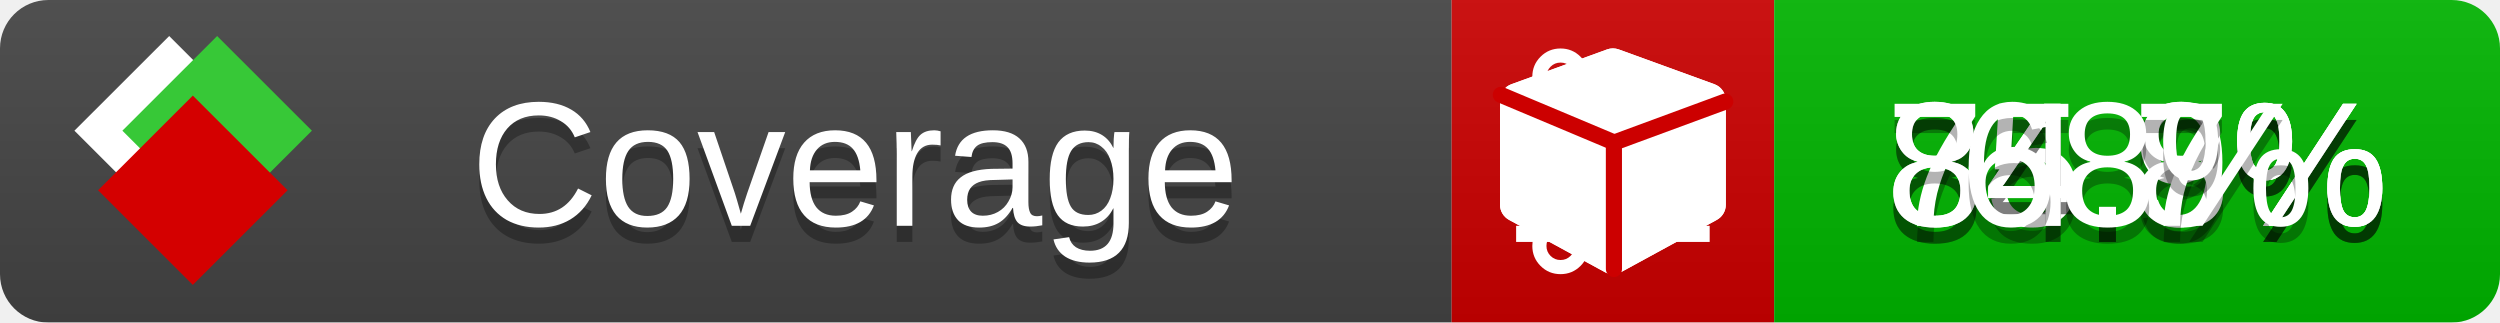
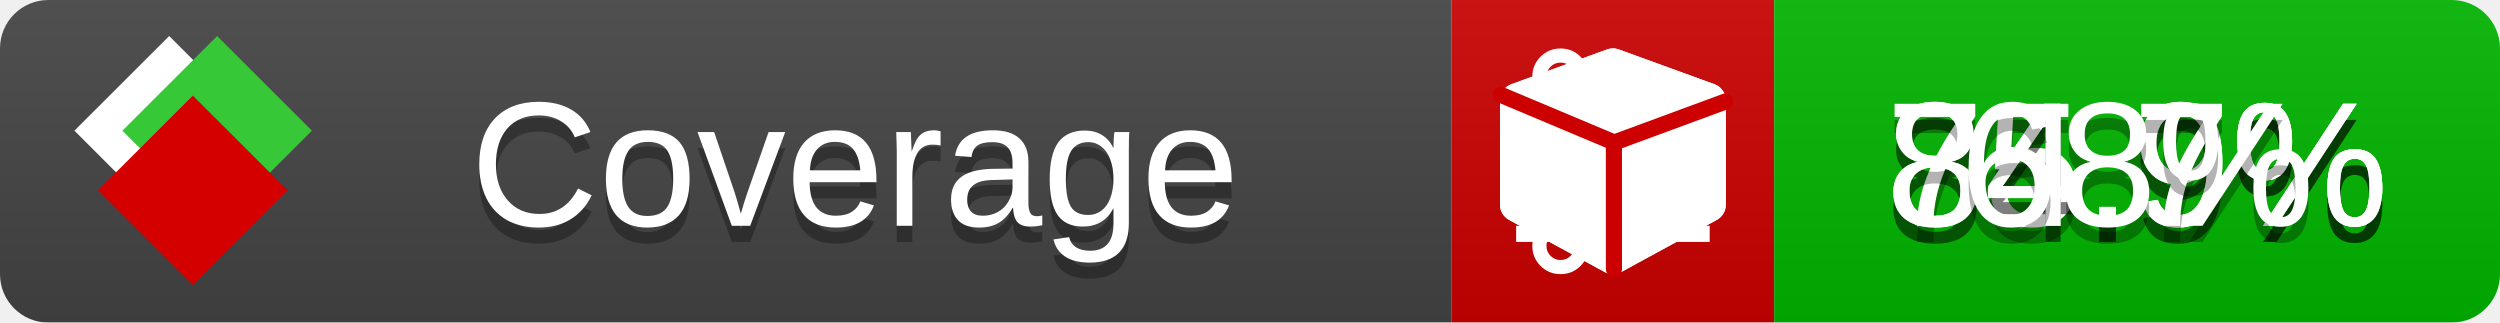
<svg xmlns="http://www.w3.org/2000/svg" xmlns:xlink="http://www.w3.org/1999/xlink" width="155" height="20">
  <style type="text/css">
          
            @keyframes fade1 {
                0% { visibility: visible; opacity: 1; }
               23% { visibility: visible; opacity: 1; }
               25% { visibility: hidden; opacity: 0; }
               48% { visibility: hidden; opacity: 0; }
               50% { visibility: hidden; opacity: 0; }
               73% { visibility: hidden; opacity: 0; }
               75% { visibility: hidden; opacity: 0; }
               98% { visibility: hidden; opacity: 0; }
              100% { visibility: visible; opacity: 1; }
            }
            @keyframes fade2 {
                0% { visibility: hidden; opacity: 0; }
               23% { visibility: hidden; opacity: 0; }
               25% { visibility: visible; opacity: 1; }
               48% { visibility: visible; opacity: 1; }
               50% { visibility: hidden; opacity: 0; }
               73% { visibility: hidden; opacity: 0; }
               75% { visibility: hidden; opacity: 0; }
               98% { visibility: hidden; opacity: 0; }
              100% { visibility: hidden; opacity: 0; }
            }
            @keyframes fade3 {
                0% { visibility: hidden; opacity: 0; }
               23% { visibility: hidden; opacity: 0; }
               25% { visibility: hidden; opacity: 0; }
               48% { visibility: hidden; opacity: 0; }
               50% { visibility: visible; opacity: 1; }
               73% { visibility: visible; opacity: 1; }
               75% { visibility: hidden; opacity: 0; }
               98% { visibility: hidden; opacity: 0; }
              100% { visibility: hidden; opacity: 0; }
            }
            @keyframes fade4 {
                0% { visibility: hidden; opacity: 0; }
               23% { visibility: hidden; opacity: 0; }
               25% { visibility: hidden; opacity: 0; }
               48% { visibility: hidden; opacity: 0; }
               50% { visibility: hidden; opacity: 0; }
               73% { visibility: hidden; opacity: 0; }
               75% { visibility: visible; opacity: 1; }
               98% { visibility: visible; opacity: 1; }
              100% { visibility: hidden; opacity: 0; }
            }
            .linecoverage {
                animation-duration: 15s;
                animation-name: fade1;
                animation-iteration-count: infinite;
            }
            .branchcoverage {
                animation-duration: 15s;
                animation-name: fade2;
                animation-iteration-count: infinite;
            }
            .methodcoverage {
                animation-duration: 15s;
                animation-name: fade3;
                animation-iteration-count: infinite;
            }
            .fullmethodcoverage {
                animation-duration: 15s;
                animation-name: fade4;
                animation-iteration-count: infinite;
            }
          
    </style>
  <defs>
    <linearGradient id="gradient" x2="0" y2="100%">
      <stop offset="0" stop-color="#bbb" stop-opacity=".1" />
      <stop offset="1" stop-opacity=".1" />
    </linearGradient>
    <linearGradient id="c">
      <stop offset="0" stop-color="#d40000" />
      <stop offset="1" stop-color="#ff2a2a" />
    </linearGradient>
    <linearGradient id="a">
      <stop offset="0" stop-color="#e0e0de" />
      <stop offset="1" stop-color="#fff" />
    </linearGradient>
    <linearGradient id="b">
      <stop offset="0" stop-color="#37c837" />
      <stop offset="1" stop-color="#217821" />
    </linearGradient>
    <linearGradient xlink:href="#a" id="e" x1="106.44" x2="69.96" y1="-11.96" y2="-46.84" gradientTransform="matrix(-.8426 -.00045 -.00045 -.8426 -94.27 -75.82)" gradientUnits="userSpaceOnUse" />
    <linearGradient xlink:href="#b" id="f" x1="56.19" x2="77.97" y1="-23.45" y2="10.62" gradientTransform="matrix(.8426 .00045 .00045 .8426 94.27 75.82)" gradientUnits="userSpaceOnUse" />
    <linearGradient xlink:href="#c" id="g" x1="79.98" x2="132.9" y1="10.79" y2="10.79" gradientTransform="matrix(.8426 .00045 .00045 .8426 94.27 75.82)" gradientUnits="userSpaceOnUse" />
    <mask id="mask">
      <rect width="155" height="20" rx="3" fill="#fff" />
    </mask>
    <g id="icon" transform="matrix(.04486 0 0 .04481 -.48 -.63)">
      <rect width="52.92" height="52.92" x="-109.72" y="-27.13" fill="url(#e)" transform="rotate(-135)" />
      <rect width="52.92" height="52.92" x="70.19" y="-39.18" fill="url(#f)" transform="rotate(45)" />
      <rect width="52.92" height="52.92" x="80.05" y="-15.74" fill="url(#g)" transform="rotate(45)" />
    </g>
  </defs>
  <g mask="url(#mask)">
    <rect x="0" y="0" width="90" height="20" fill="#444" />
    <rect x="90" y="0" width="20" height="20" fill="#c00" />
    <rect x="110" y="0" width="45" height="20" fill="#00B600" />
    <rect x="0" y="0" width="155" height="20" fill="url(#gradient)" />
  </g>
  <g>
    <path class="linecoverage" stroke="#fff" d="M94 6.5 h12 M94 10.5 h12 M94 14.5 h12" />
    <path class="branchcoverage" fill="#fff" d="m 97.628,15.247 q 0,-0.364 -0.255,-0.619 -0.255,-0.255 -0.619,-0.255 -0.364,0 -0.619,0.255 -0.255,0.255 -0.255,0.619 0,0.364 0.255,0.619 0.255,0.255 0.619,0.255 0.364,0 0.619,-0.255 0.255,-0.255 0.255,-0.619 z m 0,-10.493 q 0,-0.364 -0.255,-0.619 -0.255,-0.255 -0.619,-0.255 -0.364,0 -0.619,0.255 -0.255,0.255 -0.255,0.619 0,0.364 0.255,0.619 0.255,0.255 0.619,0.255 0.364,0 0.619,-0.255 0.255,-0.255 0.255,-0.619 z m 5.83,1.166 q 0,-0.364 -0.255,-0.619 -0.255,-0.255 -0.619,-0.255 -0.364,0 -0.619,0.255 -0.255,0.255 -0.255,0.619 0,0.364 0.255,0.619 0.255,0.255 0.619,0.255 0.364,0 0.619,-0.255 0.255,-0.255 0.255,-0.619 z m 0.874,0 q 0,0.474 -0.237,0.879 -0.237,0.405 -0.638,0.633 -0.018,2.614 -2.059,3.771 -0.619,0.346 -1.849,0.738 -1.166,0.364 -1.544,0.647 -0.378,0.282 -0.378,0.911 l 0,0.237 q 0.401,0.228 0.638,0.633 0.237,0.405 0.237,0.879 0,0.729 -0.51,1.239 -0.51,0.51 -1.239,0.51 -0.729,0 -1.239,-0.51 -0.51,-0.51 -0.51,-1.239 0,-0.474 0.237,-0.879 0.237,-0.405 0.638,-0.633 l 0,-7.469 q -0.401,-0.228 -0.638,-0.633 -0.237,-0.405 -0.237,-0.879 0,-0.729 0.51,-1.239 0.51,-0.51 1.239,-0.51 0.729,0 1.239,0.51 0.51,0.51 0.51,1.239 0,0.474 -0.237,0.879 -0.237,0.405 -0.638,0.633 l 0,4.527 q 0.492,-0.237 1.403,-0.519 0.501,-0.155 0.797,-0.269 0.296,-0.114 0.642,-0.282 0.346,-0.169 0.537,-0.36 0.191,-0.191 0.369,-0.465 0.178,-0.273 0.255,-0.633 0.077,-0.36 0.077,-0.833 -0.401,-0.228 -0.638,-0.633 -0.237,-0.405 -0.237,-0.879 0,-0.729 0.51,-1.239 0.51,-0.51 1.239,-0.51 0.729,0 1.239,0.51 0.51,0.51 0.51,1.239 z" />
    <path class="methodcoverage" fill="#fff" d="m 100.538,15.629 5.385,-2.936 v -5.351 l -5.385,1.96 z M 100,8.351 105.873,6.214 100,4.077 94.127,6.214 Z m 7,-2.12 v 6.462 q 0,0.294 -0.151,0.547 -0.151,0.252 -0.412,0.395 l -5.923,3.231 q -0.236,0.135 -0.513,0.135 -0.278,0 -0.513,-0.135 l -5.923,-3.231 Q 93.303,13.492 93.151,13.239 93,12.987 93,12.692 v -6.462 q 0,-0.337 0.194,-0.614 0.194,-0.278 0.513,-0.395 l 5.923,-2.154 q 0.185,-0.067 0.37,-0.067 0.185,0 0.37,0.067 l 5.923,2.154 q 0.32,0.118 0.513,0.395 Q 107,5.894 107,6.231 Z" />
    <path class="fullmethodcoverage" fill="#fff" d="m 107,6.231 v 6.462 c 0,0.196 -0.051,0.379 -0.151,0.547 -0.101,0.168 -0.238,0.3 -0.412,0.395 l -5.923,3.231 c -0.157,0.09 -0.328,0.135 -0.513,0.135 -0.185,0 -0.356,-0.045 -0.513,-0.135 l -5.923,-3.231 C 93.39,13.539 93.252,13.407 93.151,13.239 93.05,13.071 93,12.889 93,12.692 v -6.462 c 0,-0.224 0.065,-0.429 0.194,-0.614 0.129,-0.185 0.3,-0.317 0.513,-0.395 l 5.923,-2.154 c 0.123,-0.045 0.247,-0.067 0.37,-0.067 0.123,0 0.247,0.022 0.37,0.067 l 5.923,2.154 c 0.213,0.079 0.384,0.21 0.513,0.395 0.129,0.185 0.194,0.39 0.194,0.614 z" />
    <path class="fullmethodcoverage" style="fill:none;stroke:#cc0000;stroke-width:1;stroke-linecap:round;stroke-dasharray:none;stroke-opacity:1" d="m 100.064,16.677 -0.002,-7.833 6.906,-2.547" />
    <path class="fullmethodcoverage" style="fill:none;stroke:#cc0000;stroke-width:1;stroke-linecap:round;stroke-dasharray:none;stroke-opacity:1" d="M 99.914,8.765 93.052,5.882" />
  </g>
  <g fill="#fff" text-anchor="middle" font-family="Verdana,Arial,Geneva,sans-serif" font-size="11">
    <a xlink:href="https://github.com/danielpalme/ReportGenerator" target="_top">
      <use xlink:href="#icon" transform="translate(3,1) scale(3.5)" />
    </a>
    <text x="53" y="15" fill="#010101" fill-opacity=".3">Coverage</text>
    <text x="53" y="14" fill="#fff">Coverage</text>
    <text class="linecoverage" x="132.5" y="15" fill="#010101" fill-opacity=".3">85.9%</text>
    <text class="linecoverage" x="132.5" y="14">85.9%</text>
-     <text class="branchcoverage" x="132.5" y="15" fill="#010101" fill-opacity=".3">74.8%</text>
-     <text class="branchcoverage" x="132.5" y="14">74.8%</text>
+     <text class="branchcoverage" x="132.5" y="15" fill="#010101" fill-opacity=".3">74.9%</text>
+     <text class="branchcoverage" x="132.5" y="14">74.9%</text>
    <text class="methodcoverage" x="132.5" y="15" fill="#010101" fill-opacity=".3">84.7%</text>
    <text class="methodcoverage" x="132.5" y="14">84.7%</text>
    <text class="fullmethodcoverage" x="132.5" y="15" fill="#010101" fill-opacity=".3">68%</text>
    <text class="fullmethodcoverage" x="132.5" y="14">68%</text>
  </g>
  <g>
    <rect class="linecoverage" x="90" y="0" width="65" height="20" fill-opacity="0" />
    <rect class="branchcoverage" x="90" y="0" width="65" height="20" fill-opacity="0" />
    <rect class="methodcoverage" x="90" y="0" width="65" height="20" fill-opacity="0" />
    <rect class="fullmethodcoverage" x="90" y="0" width="65" height="20" fill-opacity="0" />
  </g>
</svg>
